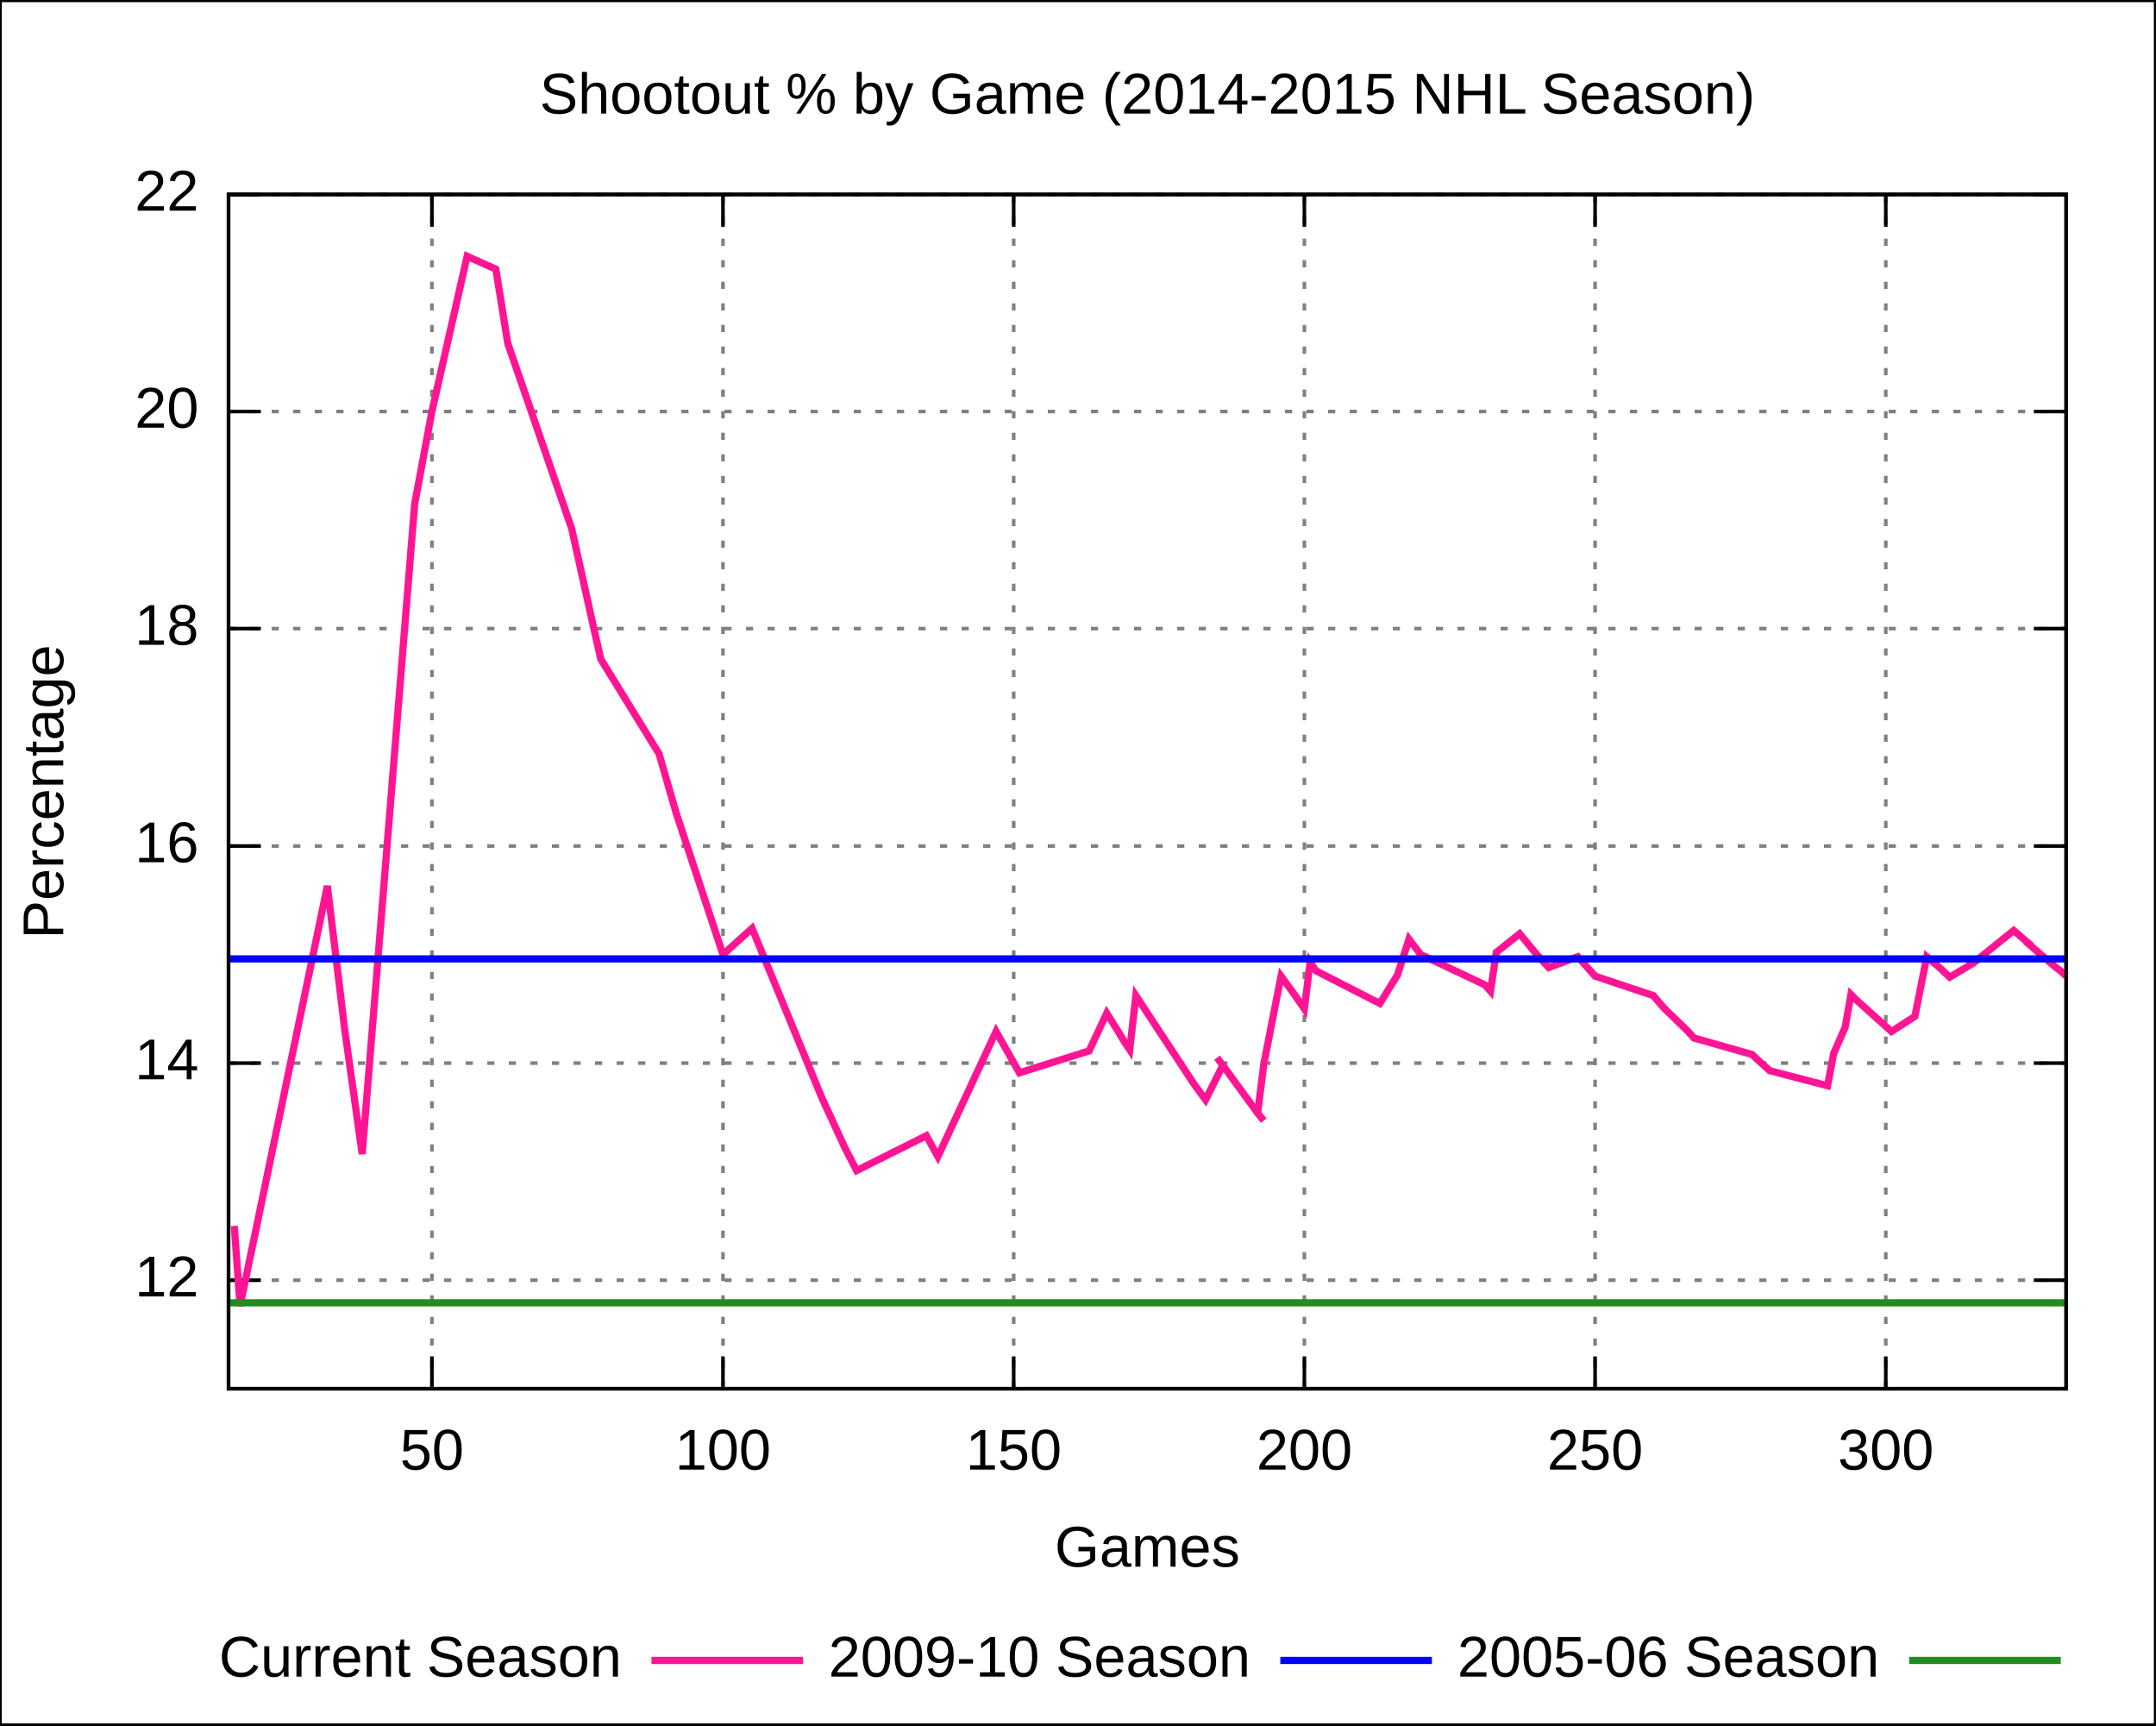
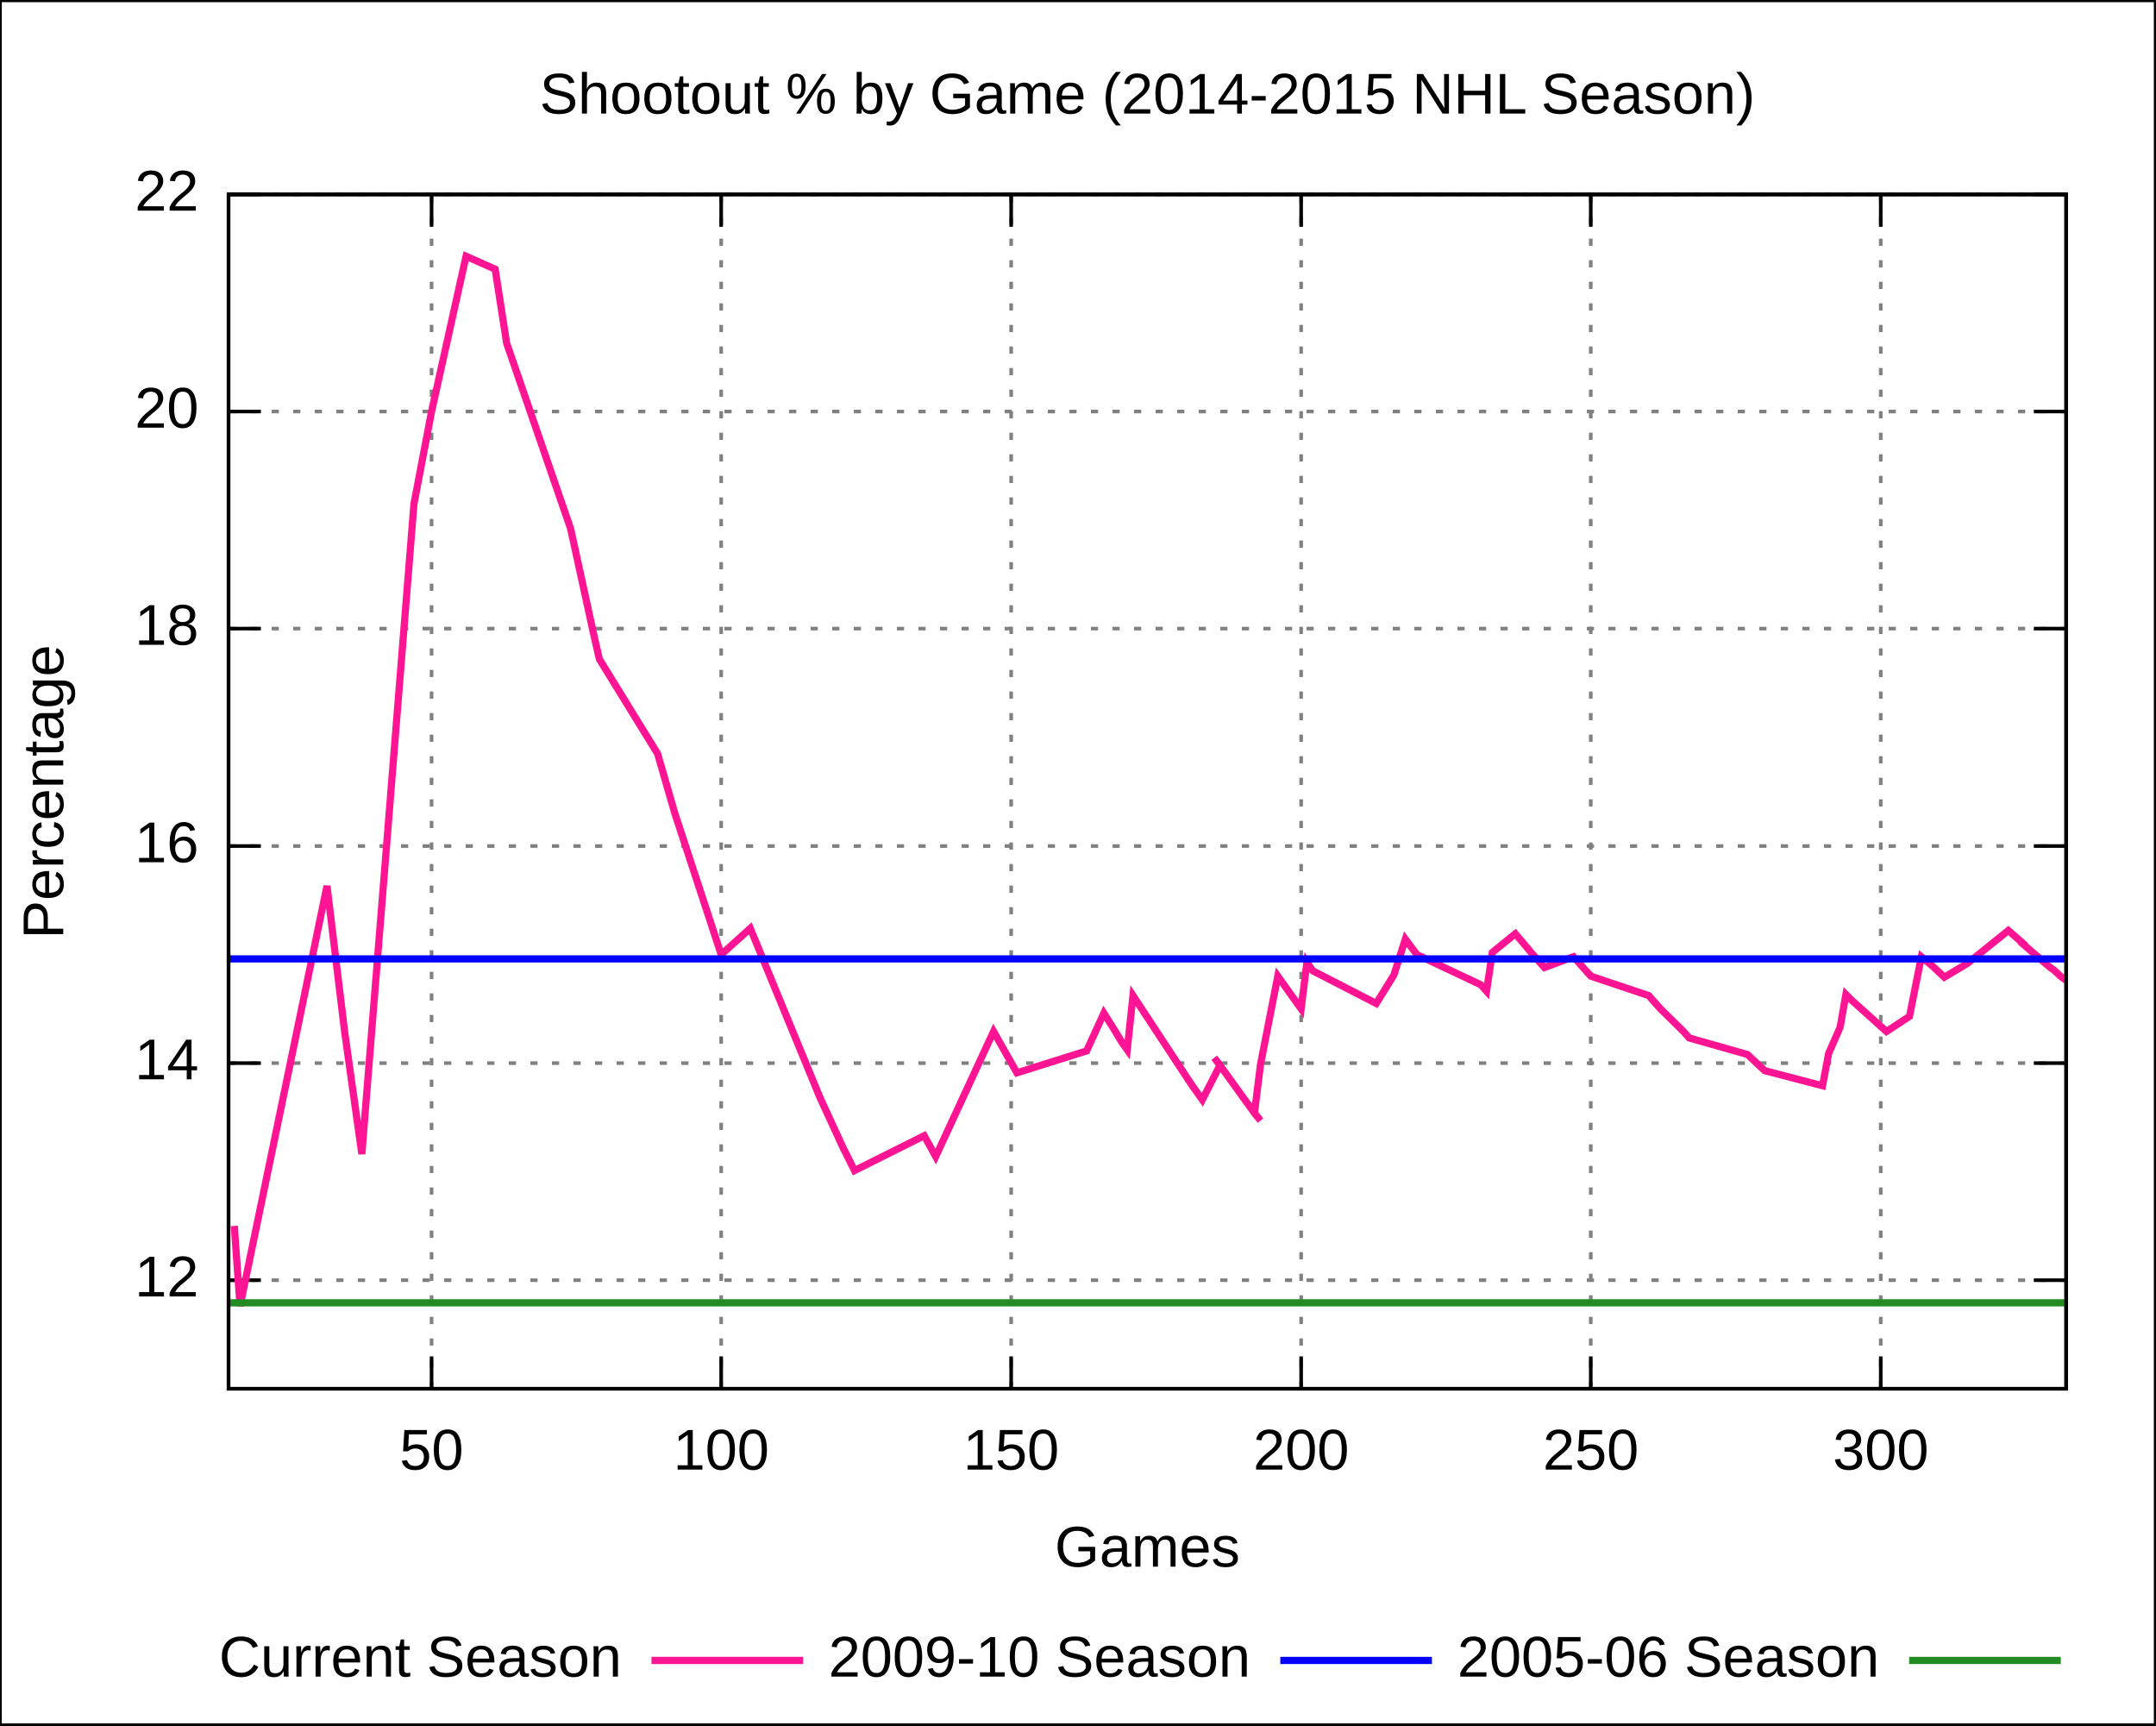
<svg xmlns="http://www.w3.org/2000/svg" xmlns:xlink="http://www.w3.org/1999/xlink" width="600" height="480" viewBox="0 0 600 480">
  <g id="gnuplot_canvas">
    <rect x="0" y="0" width="600" height="480" fill="none" />
    <defs>
      <circle id="gpDot" r="0.5" stroke-width="0.5" />
      <path id="gpPt0" stroke-width="0.222" stroke="currentColor" d="M-1,0 h2 M0,-1 v2" />
      <path id="gpPt1" stroke-width="0.222" stroke="currentColor" d="M-1,-1 L1,1 M1,-1 L-1,1" />
      <path id="gpPt2" stroke-width="0.222" stroke="currentColor" d="M-1,0 L1,0 M0,-1 L0,1 M-1,-1 L1,1 M-1,1 L1,-1" />
      <rect id="gpPt3" stroke-width="0.222" stroke="currentColor" x="-1" y="-1" width="2" height="2" />
      <rect id="gpPt4" stroke-width="0.222" stroke="currentColor" fill="currentColor" x="-1" y="-1" width="2" height="2" />
      <circle id="gpPt5" stroke-width="0.222" stroke="currentColor" cx="0" cy="0" r="1" />
      <use xlink:href="#gpPt5" id="gpPt6" fill="currentColor" stroke="none" />
      <path id="gpPt7" stroke-width="0.222" stroke="currentColor" d="M0,-1.33 L-1.33,0.67 L1.33,0.67 z" />
      <use xlink:href="#gpPt7" id="gpPt8" fill="currentColor" stroke="none" />
      <use xlink:href="#gpPt7" id="gpPt9" stroke="currentColor" transform="rotate(180)" />
      <use xlink:href="#gpPt9" id="gpPt10" fill="currentColor" stroke="none" />
      <use xlink:href="#gpPt3" id="gpPt11" stroke="currentColor" transform="rotate(45)" />
      <use xlink:href="#gpPt11" id="gpPt12" fill="currentColor" stroke="none" />
    </defs>
    <g style="fill:none; color:white; stroke:currentColor; stroke-width:1.00; stroke-linecap:butt; stroke-linejoin:miter">
</g>
    <g style="fill:none; color:black; stroke:currentColor; stroke-width:1.00; stroke-linecap:butt; stroke-linejoin:miter">
      <g style="stroke:none; shape-rendering:crispEdges">
        <polygon fill="rgb(255, 255, 255)" points="0.0,480.0 599.9,480.0 599.9,0.1 0.0,0.1 " />
      </g>
      <path stroke="black" d="M0.0,480.0 L0.0,0.1 L599.9,0.1 L599.9,480.0 L0.0,480.0  " />
    </g>
    <g style="fill:none; color:gray; stroke:currentColor; stroke-width:1.00; stroke-linecap:butt; stroke-linejoin:miter">
      <path stroke="gray" stroke-dasharray=" 2,4" class="gridline" d="M63.6,356.2 L575.0,356.2  " />
    </g>
    <g style="fill:none; color:black; stroke:currentColor; stroke-width:1.00; stroke-linecap:butt; stroke-linejoin:miter">
      <path stroke="black" d="M63.6,356.2 L72.6,356.2 M575.0,356.2 L566.0,356.2  " />
      <g transform="translate(55.3,360.7)" style="stroke:none; fill:black; font-family:Arial; font-size:12.00pt; text-anchor:end">
        <text> 12</text>
      </g>
    </g>
    <g style="fill:none; color:gray; stroke:currentColor; stroke-width:1.00; stroke-linecap:butt; stroke-linejoin:miter">
      <path stroke="gray" stroke-dasharray=" 2,4" class="gridline" d="M63.6,295.8 L575.0,295.8  " />
    </g>
    <g style="fill:none; color:black; stroke:currentColor; stroke-width:1.00; stroke-linecap:butt; stroke-linejoin:miter">
      <path stroke="black" d="M63.6,295.8 L72.6,295.8 M575.0,295.8 L566.0,295.8  " />
      <g transform="translate(55.3,300.3)" style="stroke:none; fill:black; font-family:Arial; font-size:12.00pt; text-anchor:end">
        <text> 14</text>
      </g>
    </g>
    <g style="fill:none; color:gray; stroke:currentColor; stroke-width:1.00; stroke-linecap:butt; stroke-linejoin:miter">
      <path stroke="gray" stroke-dasharray=" 2,4" class="gridline" d="M63.6,235.4 L575.0,235.4  " />
    </g>
    <g style="fill:none; color:black; stroke:currentColor; stroke-width:1.00; stroke-linecap:butt; stroke-linejoin:miter">
      <path stroke="black" d="M63.6,235.4 L72.6,235.4 M575.0,235.4 L566.0,235.4  " />
      <g transform="translate(55.3,239.9)" style="stroke:none; fill:black; font-family:Arial; font-size:12.00pt; text-anchor:end">
        <text> 16</text>
      </g>
    </g>
    <g style="fill:none; color:gray; stroke:currentColor; stroke-width:1.00; stroke-linecap:butt; stroke-linejoin:miter">
      <path stroke="gray" stroke-dasharray=" 2,4" class="gridline" d="M63.6,174.9 L575.0,174.9  " />
    </g>
    <g style="fill:none; color:black; stroke:currentColor; stroke-width:1.00; stroke-linecap:butt; stroke-linejoin:miter">
      <path stroke="black" d="M63.6,174.9 L72.6,174.9 M575.0,174.9 L566.0,174.9  " />
      <g transform="translate(55.3,179.4)" style="stroke:none; fill:black; font-family:Arial; font-size:12.00pt; text-anchor:end">
        <text> 18</text>
      </g>
    </g>
    <g style="fill:none; color:gray; stroke:currentColor; stroke-width:1.00; stroke-linecap:butt; stroke-linejoin:miter">
      <path stroke="gray" stroke-dasharray=" 2,4" class="gridline" d="M63.6,114.5 L575.0,114.5  " />
    </g>
    <g style="fill:none; color:black; stroke:currentColor; stroke-width:1.00; stroke-linecap:butt; stroke-linejoin:miter">
      <path stroke="black" d="M63.6,114.5 L72.6,114.5 M575.0,114.5 L566.0,114.5  " />
      <g transform="translate(55.3,119.0)" style="stroke:none; fill:black; font-family:Arial; font-size:12.00pt; text-anchor:end">
        <text> 20</text>
      </g>
    </g>
    <g style="fill:none; color:gray; stroke:currentColor; stroke-width:1.00; stroke-linecap:butt; stroke-linejoin:miter">
      <path stroke="gray" stroke-dasharray=" 2,4" class="gridline" d="M63.6,54.1 L575.0,54.1  " />
    </g>
    <g style="fill:none; color:black; stroke:currentColor; stroke-width:1.00; stroke-linecap:butt; stroke-linejoin:miter">
      <path stroke="black" d="M63.6,54.1 L72.6,54.1 M575.0,54.1 L566.0,54.1  " />
      <g transform="translate(55.3,58.6)" style="stroke:none; fill:black; font-family:Arial; font-size:12.00pt; text-anchor:end">
        <text> 22</text>
      </g>
    </g>
    <g style="fill:none; color:gray; stroke:currentColor; stroke-width:1.00; stroke-linecap:butt; stroke-linejoin:miter">
-       <path stroke="gray" stroke-dasharray=" 2,4" class="gridline" d="M120.2,386.4 L120.2,54.1  " />
+       <path stroke="gray" stroke-dasharray=" 2,4" class="gridline" d="M120.1,386.4 L120.1,54.1  " />
    </g>
    <g style="fill:none; color:black; stroke:currentColor; stroke-width:1.00; stroke-linecap:butt; stroke-linejoin:miter">
-       <path stroke="black" d="M120.2,386.4 L120.2,377.4 M120.2,54.1 L120.2,63.1  " />
-       <g transform="translate(120.2,408.9)" style="stroke:none; fill:black; font-family:Arial; font-size:12.00pt; text-anchor:middle">
+       <path stroke="black" d="M120.1,386.4 L120.1,377.4 M120.1,54.1 L120.1,63.1  " />
+       <g transform="translate(120.1,408.9)" style="stroke:none; fill:black; font-family:Arial; font-size:12.00pt; text-anchor:middle">
        <text> 50</text>
      </g>
    </g>
    <g style="fill:none; color:gray; stroke:currentColor; stroke-width:1.00; stroke-linecap:butt; stroke-linejoin:miter">
-       <path stroke="gray" stroke-dasharray=" 2,4" class="gridline" d="M201.2,386.4 L201.2,54.1  " />
+       <path stroke="gray" stroke-dasharray=" 2,4" class="gridline" d="M200.7,386.4 L200.7,54.1  " />
    </g>
    <g style="fill:none; color:black; stroke:currentColor; stroke-width:1.00; stroke-linecap:butt; stroke-linejoin:miter">
-       <path stroke="black" d="M201.2,386.4 L201.2,377.4 M201.2,54.1 L201.2,63.1  " />
-       <g transform="translate(201.2,408.9)" style="stroke:none; fill:black; font-family:Arial; font-size:12.00pt; text-anchor:middle">
+       <path stroke="black" d="M200.7,386.4 L200.7,377.4 M200.7,54.1 L200.7,63.1  " />
+       <g transform="translate(200.7,408.9)" style="stroke:none; fill:black; font-family:Arial; font-size:12.00pt; text-anchor:middle">
        <text> 100</text>
      </g>
    </g>
    <g style="fill:none; color:gray; stroke:currentColor; stroke-width:1.00; stroke-linecap:butt; stroke-linejoin:miter">
-       <path stroke="gray" stroke-dasharray=" 2,4" class="gridline" d="M282.1,386.4 L282.1,54.1  " />
+       <path stroke="gray" stroke-dasharray=" 2,4" class="gridline" d="M281.4,386.4 L281.4,54.1  " />
    </g>
    <g style="fill:none; color:black; stroke:currentColor; stroke-width:1.00; stroke-linecap:butt; stroke-linejoin:miter">
-       <path stroke="black" d="M282.1,386.4 L282.1,377.4 M282.1,54.1 L282.1,63.1  " />
-       <g transform="translate(282.1,408.9)" style="stroke:none; fill:black; font-family:Arial; font-size:12.00pt; text-anchor:middle">
+       <path stroke="black" d="M281.4,386.4 L281.4,377.4 M281.4,54.1 L281.4,63.1  " />
+       <g transform="translate(281.4,408.9)" style="stroke:none; fill:black; font-family:Arial; font-size:12.00pt; text-anchor:middle">
        <text> 150</text>
      </g>
    </g>
    <g style="fill:none; color:gray; stroke:currentColor; stroke-width:1.00; stroke-linecap:butt; stroke-linejoin:miter">
-       <path stroke="gray" stroke-dasharray=" 2,4" class="gridline" d="M363.0,386.4 L363.0,54.1  " />
+       <path stroke="gray" stroke-dasharray=" 2,4" class="gridline" d="M362.1,386.4 L362.1,54.1  " />
    </g>
    <g style="fill:none; color:black; stroke:currentColor; stroke-width:1.00; stroke-linecap:butt; stroke-linejoin:miter">
-       <path stroke="black" d="M363.0,386.4 L363.0,377.4 M363.0,54.1 L363.0,63.1  " />
-       <g transform="translate(363.0,408.9)" style="stroke:none; fill:black; font-family:Arial; font-size:12.00pt; text-anchor:middle">
+       <path stroke="black" d="M362.1,386.4 L362.1,377.4 M362.1,54.1 L362.1,63.1  " />
+       <g transform="translate(362.1,408.9)" style="stroke:none; fill:black; font-family:Arial; font-size:12.00pt; text-anchor:middle">
        <text> 200</text>
      </g>
    </g>
    <g style="fill:none; color:gray; stroke:currentColor; stroke-width:1.00; stroke-linecap:butt; stroke-linejoin:miter">
-       <path stroke="gray" stroke-dasharray=" 2,4" class="gridline" d="M443.9,386.4 L443.9,54.1  " />
+       <path stroke="gray" stroke-dasharray=" 2,4" class="gridline" d="M442.7,386.4 L442.7,54.1  " />
    </g>
    <g style="fill:none; color:black; stroke:currentColor; stroke-width:1.00; stroke-linecap:butt; stroke-linejoin:miter">
-       <path stroke="black" d="M443.9,386.4 L443.9,377.4 M443.9,54.1 L443.9,63.1  " />
-       <g transform="translate(443.9,408.9)" style="stroke:none; fill:black; font-family:Arial; font-size:12.00pt; text-anchor:middle">
+       <path stroke="black" d="M442.7,386.4 L442.7,377.4 M442.7,54.1 L442.7,63.1  " />
+       <g transform="translate(442.7,408.9)" style="stroke:none; fill:black; font-family:Arial; font-size:12.00pt; text-anchor:middle">
        <text> 250</text>
      </g>
    </g>
    <g style="fill:none; color:gray; stroke:currentColor; stroke-width:1.00; stroke-linecap:butt; stroke-linejoin:miter">
-       <path stroke="gray" stroke-dasharray=" 2,4" class="gridline" d="M524.8,386.4 L524.8,54.1  " />
+       <path stroke="gray" stroke-dasharray=" 2,4" class="gridline" d="M523.4,386.4 L523.4,54.1  " />
    </g>
    <g style="fill:none; color:black; stroke:currentColor; stroke-width:1.00; stroke-linecap:butt; stroke-linejoin:miter">
-       <path stroke="black" d="M524.8,386.4 L524.8,377.4 M524.8,54.1 L524.8,63.1  " />
-       <g transform="translate(524.8,408.9)" style="stroke:none; fill:black; font-family:Arial; font-size:12.00pt; text-anchor:middle">
+       <path stroke="black" d="M523.4,386.4 L523.4,377.4 M523.4,54.1 L523.4,63.1  " />
+       <g transform="translate(523.4,408.9)" style="stroke:none; fill:black; font-family:Arial; font-size:12.00pt; text-anchor:middle">
        <text> 300</text>
      </g>
      <path stroke="black" d="M63.6,54.1 L63.6,386.4 L575.0,386.4 L575.0,54.1 L63.6,54.1 Z  " />
      <g transform="translate(17.6,220.3) rotate(270)" style="stroke:none; fill:black; font-family:Arial; font-size:12.00pt; text-anchor:middle">
        <text>Percentage</text>
      </g>
      <g transform="translate(319.3,435.9)" style="stroke:none; fill:black; font-family:Arial; font-size:12.00pt; text-anchor:middle">
        <text>Games</text>
      </g>
      <g transform="translate(319.3,31.6)" style="stroke:none; fill:black; font-family:Arial; font-size:12.00pt; text-anchor:middle">
        <text>Shootout % by Game (2014-2015 NHL Season)</text>
      </g>
    </g>
    <g id="gnuplot_plot_1">
      <g style="fill:none; color:white; stroke:black; stroke-width:2.00; stroke-linecap:butt; stroke-linejoin:miter">
</g>
      <g style="fill:none; color:red; stroke:currentColor; stroke-width:2.00; stroke-linecap:butt; stroke-linejoin:miter">
        <g transform="translate(173.0,466.5)" style="stroke:none; fill:black; font-family:Arial; font-size:12.00pt; text-anchor:end">
          <text>Current Season</text>
        </g>
-         <path stroke="rgb(255,  20, 147)" d="M181.3,462.0 L223.5,462.0 M65.2,341.1 L66.8,363.4 L91.1,246.5 L96.0,287.0 L100.8,321.1 L115.4,140.2    L120.2,114.5 L130.0,71.3 L138.0,74.9 L141.3,95.5 L159.1,147.1 L165.6,176.4 L167.2,183.4 L183.4,209.7    L188.2,226.3 L201.2,265.6 L209.3,258.3 L228.7,305.4 L235.1,319.3 L238.4,325.7 L257.8,316.0 L261.0,321.8    L277.2,287.0 L283.7,298.5 L303.1,292.4 L308.0,281.9 L311.2,287.0 L312.8,289.7 L314.4,292.1 L316.1,277.0    L332.2,301.5 L335.5,306.0 L340.3,296.4 L338.7,294.3 L340.3,296.4 L350.0,309.7 L351.7,311.8 L350.0,309.7    L351.7,296.1 L356.5,271.6 L359.8,276.1 L363.0,280.7 L364.6,267.7 L366.2,270.1 L384.0,279.2 L388.9,271.3    L392.1,261.3 L395.4,265.6 L413.2,274.0 L414.8,275.8 L416.4,265.0 L422.9,259.8 L427.7,265.6 L431.0,269.2    L439.1,266.2 L440.7,268.0 L442.3,269.8 L443.9,271.6 L460.1,277.0 L461.7,278.9 L463.3,280.7 L469.8,287.0    L471.4,288.8 L487.6,293.4 L489.2,294.9 L492.5,297.9 L508.6,302.1 L510.3,293.1 L513.5,285.8 L515.1,276.7    L516.7,278.3 L526.4,287.0 L532.9,282.8 L536.2,266.2 L539.4,268.9 L542.6,271.9 L549.1,268.0 L560.4,258.9    L565.3,263.1 L563.7,261.9 L571.8,268.9 L573.4,270.1 L575.0,271.6  " />
+         <path stroke="rgb(255,  20, 147)" d="M181.3,462.0 L223.5,462.0 M65.2,341.1 L66.8,363.4 L91.0,246.5 L95.9,287.0 L100.7,321.1 L115.2,140.2    L120.1,114.5 L129.7,71.3 L137.8,74.9 L141.0,95.5 L158.8,147.1 L165.2,176.4 L166.8,183.4 L183.0,209.7    L187.8,226.3 L200.7,265.6 L208.8,258.3 L228.2,305.4 L234.6,319.3 L237.8,325.7 L257.2,316.0 L260.4,321.8    L276.5,287.0 L283.0,298.5 L302.4,292.4 L307.2,281.9 L310.4,287.0 L312.0,289.7 L313.7,292.1 L315.3,277.0    L331.4,301.5 L334.6,306.0 L339.5,296.4 L337.9,294.3 L339.5,296.4 L349.1,309.7 L350.8,311.8 L349.1,309.7    L350.8,296.1 L355.6,271.6 L358.8,276.1 L362.1,280.7 L363.7,267.7 L365.3,270.1 L383.0,279.2 L387.9,271.3    L391.1,261.3 L394.3,265.6 L412.1,274.0 L413.7,275.8 L415.3,265.0 L421.7,259.8 L426.6,265.6 L429.8,269.2    L437.9,266.2 L439.5,268.0 L441.1,269.8 L442.7,271.6 L458.8,277.0 L460.5,278.9 L462.1,280.7 L468.5,287.0    L470.1,288.8 L486.3,293.4 L487.9,294.9 L491.1,297.9 L507.2,302.1 L508.9,293.1 L512.1,285.8 L513.7,276.7    L515.3,278.3 L525.0,287.0 L531.4,282.8 L534.7,266.2 L537.9,268.9 L541.1,271.9 L547.6,268.0 L558.9,258.9    L563.7,263.1 L562.1,261.9 L570.2,268.9 L571.8,270.1 L573.4,271.6 L575.0,272.8  " />
      </g>
    </g>
    <g id="gnuplot_plot_2">
      <g style="fill:none; color:green; stroke:currentColor; stroke-width:2.00; stroke-linecap:butt; stroke-linejoin:miter">
        <g transform="translate(348.0,466.5)" style="stroke:none; fill:black; font-family:Arial; font-size:12.00pt; text-anchor:end">
          <text>2009-10 Season</text>
        </g>
        <path stroke="rgb(  0,   0, 255)" d="M356.3,462.0 L398.5,462.0 M63.6,266.8 L68.8,266.8 L73.9,266.8 L79.1,266.8 L84.3,266.8 L89.4,266.8    L94.6,266.8 L99.8,266.8 L104.9,266.8 L110.1,266.8 L115.3,266.8 L120.4,266.8 L125.6,266.8 L130.8,266.8    L135.9,266.8 L141.1,266.8 L146.3,266.8 L151.4,266.8 L156.6,266.8 L161.7,266.8 L166.9,266.8 L172.1,266.8    L177.2,266.8 L182.4,266.8 L187.6,266.8 L192.7,266.8 L197.9,266.8 L203.1,266.8 L208.2,266.8 L213.4,266.8    L218.6,266.8 L223.7,266.8 L228.9,266.8 L234.1,266.8 L239.2,266.8 L244.4,266.8 L249.6,266.8 L254.7,266.8    L259.9,266.8 L265.1,266.8 L270.2,266.8 L275.4,266.8 L280.6,266.8 L285.7,266.8 L290.9,266.8 L296.1,266.8    L301.2,266.8 L306.4,266.8 L311.6,266.8 L316.7,266.8 L321.9,266.8 L327.0,266.8 L332.2,266.8 L337.4,266.8    L342.5,266.8 L347.7,266.8 L352.9,266.8 L358.0,266.8 L363.2,266.8 L368.4,266.8 L373.5,266.8 L378.7,266.8    L383.9,266.8 L389.0,266.8 L394.2,266.8 L399.4,266.8 L404.5,266.8 L409.7,266.8 L414.9,266.8 L420.0,266.8    L425.2,266.8 L430.4,266.8 L435.5,266.8 L440.7,266.8 L445.9,266.8 L451.0,266.8 L456.2,266.8 L461.4,266.8    L466.5,266.8 L471.7,266.8 L476.9,266.8 L482.0,266.8 L487.2,266.8 L492.3,266.8 L497.5,266.8 L502.7,266.8    L507.8,266.8 L513.0,266.8 L518.2,266.8 L523.3,266.8 L528.5,266.8 L533.7,266.8 L538.8,266.8 L544.0,266.8    L549.2,266.8 L554.3,266.8 L559.5,266.8 L564.7,266.8 L569.8,266.8 L575.0,266.8  " />
      </g>
    </g>
    <g id="gnuplot_plot_3">
      <g style="fill:none; color:blue; stroke:currentColor; stroke-width:2.00; stroke-linecap:butt; stroke-linejoin:miter">
        <g transform="translate(523.0,466.5)" style="stroke:none; fill:black; font-family:Arial; font-size:12.00pt; text-anchor:end">
          <text>2005-06 Season</text>
        </g>
        <path stroke="rgb( 34, 139,  34)" d="M531.3,462.0 L573.5,462.0 M63.6,362.5 L68.8,362.5 L73.9,362.5 L79.1,362.5 L84.3,362.5 L89.4,362.5    L94.6,362.5 L99.8,362.5 L104.9,362.5 L110.1,362.5 L115.3,362.5 L120.4,362.5 L125.6,362.5 L130.8,362.5    L135.9,362.5 L141.1,362.5 L146.3,362.5 L151.4,362.5 L156.6,362.5 L161.7,362.5 L166.9,362.5 L172.1,362.5    L177.2,362.5 L182.4,362.5 L187.6,362.5 L192.7,362.5 L197.9,362.5 L203.1,362.5 L208.2,362.5 L213.4,362.5    L218.6,362.5 L223.7,362.5 L228.9,362.5 L234.1,362.5 L239.2,362.5 L244.4,362.5 L249.6,362.5 L254.7,362.5    L259.9,362.5 L265.1,362.5 L270.2,362.5 L275.4,362.5 L280.6,362.5 L285.7,362.5 L290.9,362.5 L296.1,362.5    L301.2,362.5 L306.4,362.5 L311.6,362.5 L316.7,362.5 L321.9,362.5 L327.0,362.5 L332.2,362.5 L337.4,362.5    L342.5,362.5 L347.7,362.5 L352.9,362.5 L358.0,362.5 L363.2,362.5 L368.4,362.5 L373.5,362.5 L378.7,362.5    L383.9,362.5 L389.0,362.5 L394.2,362.5 L399.4,362.5 L404.5,362.5 L409.7,362.5 L414.9,362.5 L420.0,362.5    L425.2,362.5 L430.4,362.5 L435.5,362.5 L440.7,362.5 L445.9,362.5 L451.0,362.5 L456.2,362.5 L461.4,362.5    L466.5,362.5 L471.7,362.5 L476.9,362.5 L482.0,362.5 L487.2,362.5 L492.3,362.5 L497.5,362.5 L502.7,362.5    L507.8,362.5 L513.0,362.5 L518.2,362.5 L523.3,362.5 L528.5,362.5 L533.7,362.5 L538.8,362.5 L544.0,362.5    L549.2,362.5 L554.3,362.5 L559.5,362.5 L564.7,362.5 L569.8,362.5 L575.0,362.5  " />
      </g>
    </g>
    <g style="fill:none; color:white; stroke:rgb( 34, 139,  34); stroke-width:1.00; stroke-linecap:butt; stroke-linejoin:miter">
</g>
    <g style="fill:none; color:black; stroke:currentColor; stroke-width:1.00; stroke-linecap:butt; stroke-linejoin:miter">
      <path stroke="black" d="M63.6,54.1 L63.6,386.4 L575.0,386.4 L575.0,54.1 L63.6,54.1 Z  " />
    </g>
  </g>
</svg>
